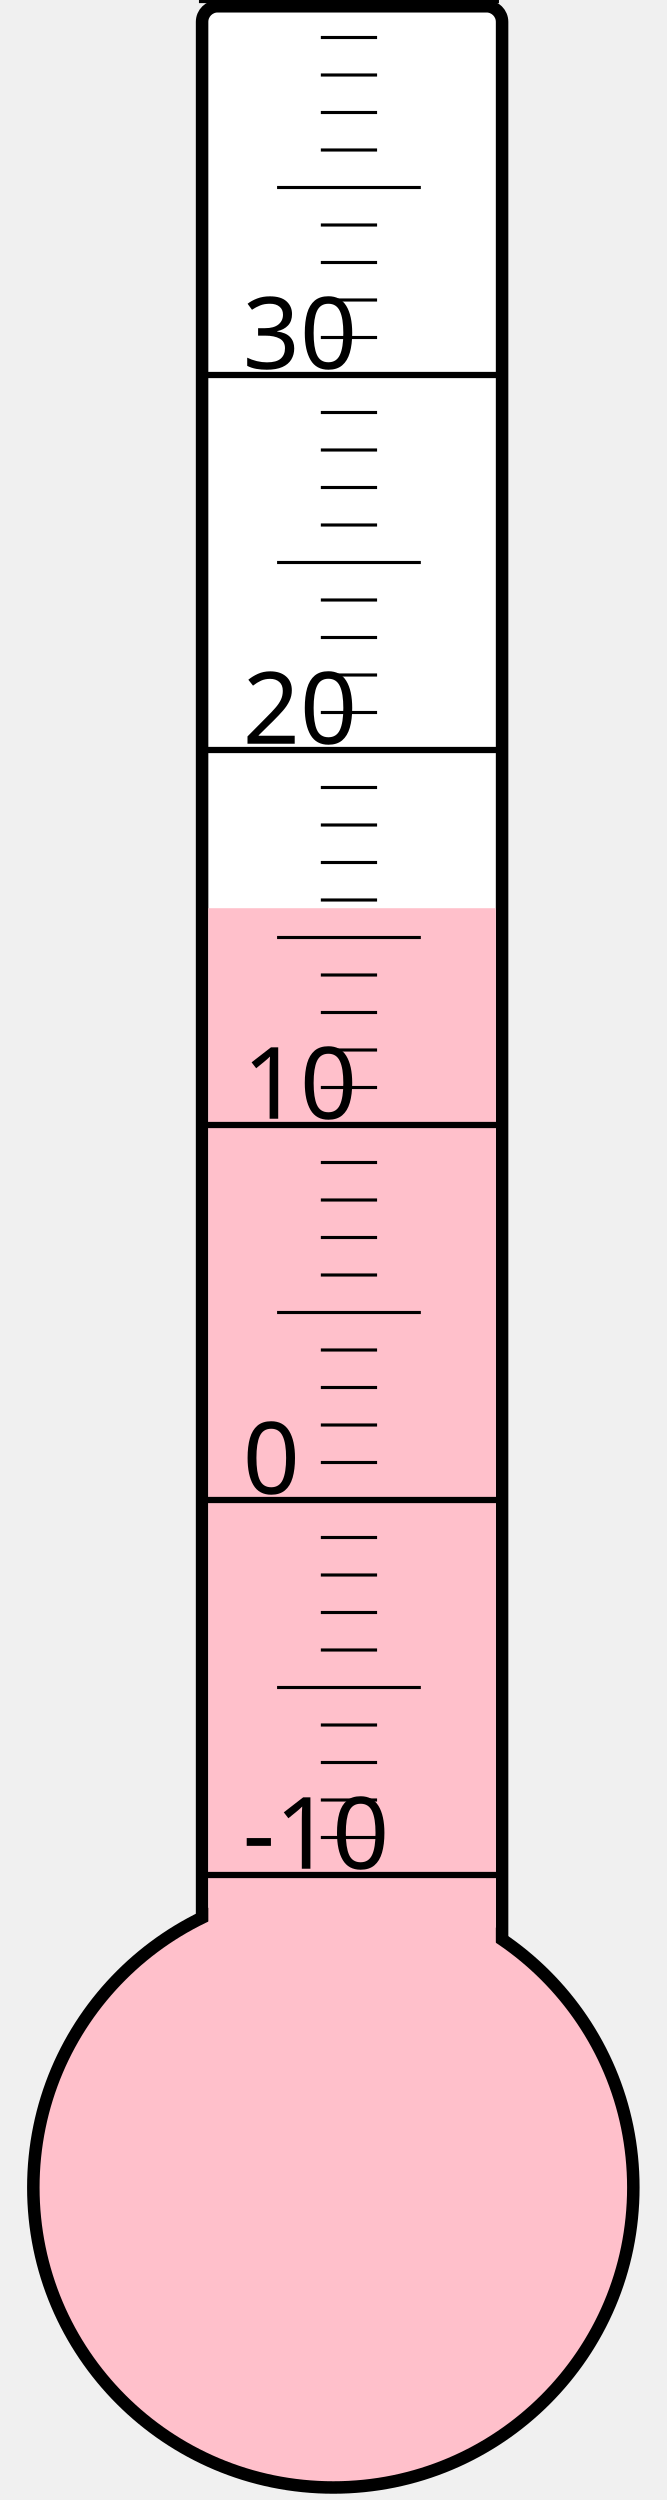
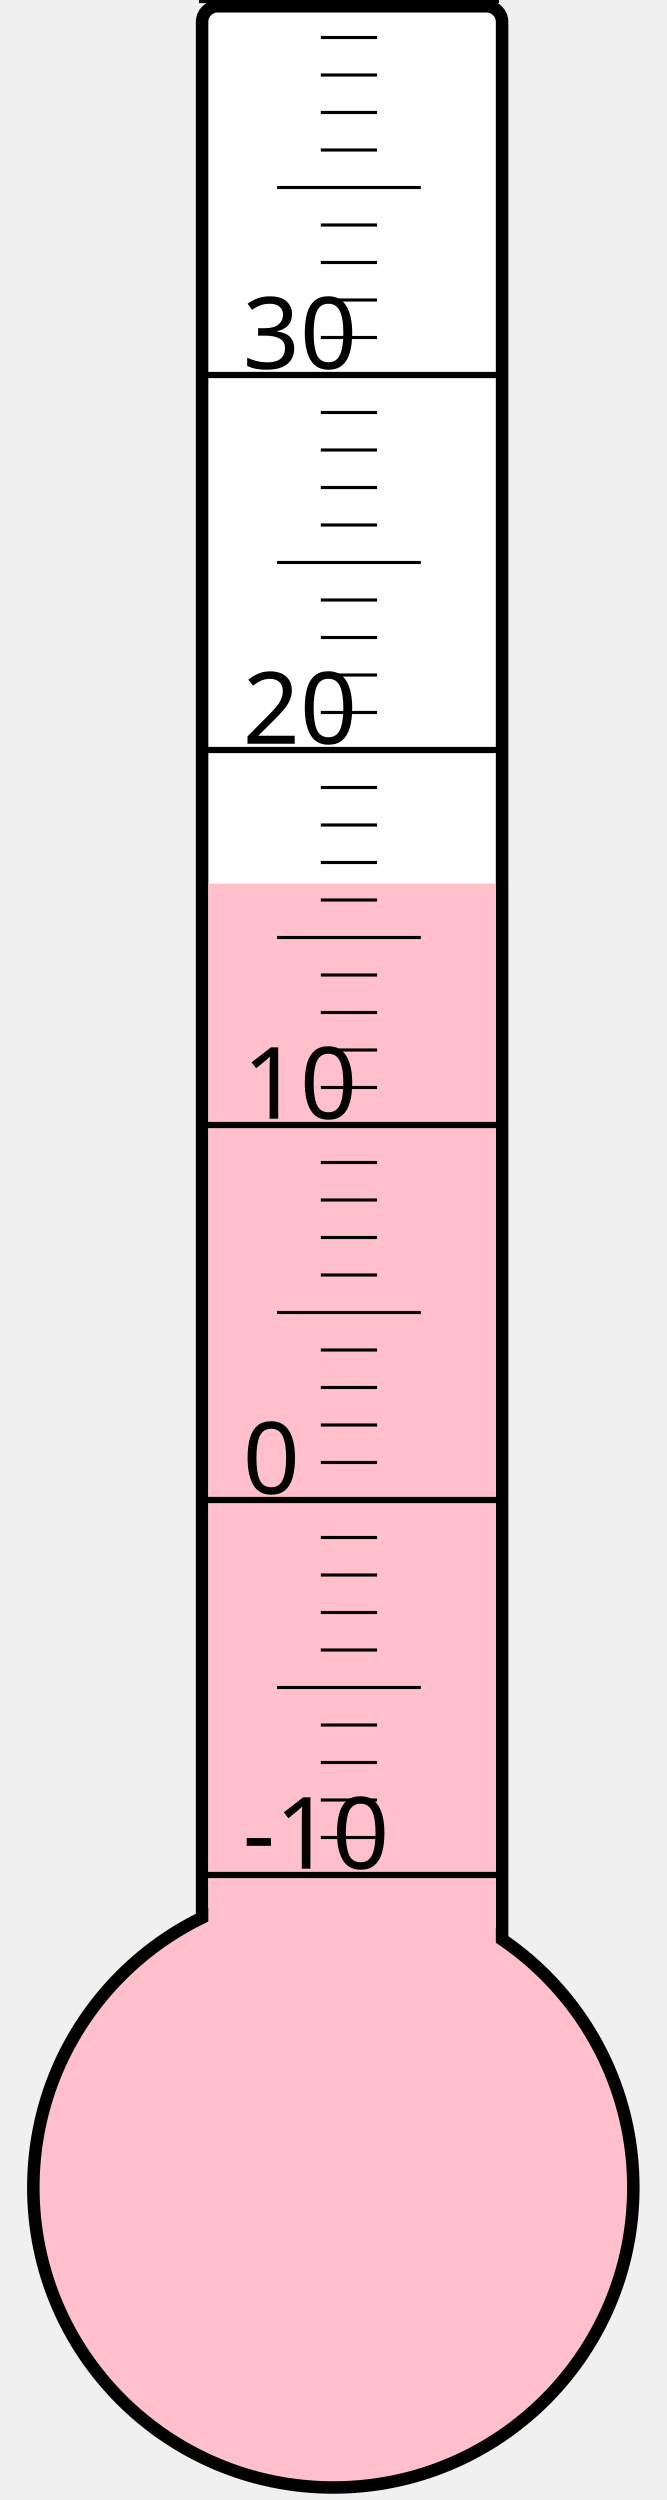
<svg xmlns="http://www.w3.org/2000/svg" width="40px" height="150px" viewBox="0 0 200 800">
  <rect width="200" height="800" x="0" y="0" style="fill: #ffffeb; fill-opacity: 0;" />
  <rect width="96" height="680" x="58" y="2" rx="5" ry="5" style="fill: white; fill-opacity: 1; stroke: black; stroke-width: 4;" />
  <circle cx="100" cy="700" r="96" style="fill: pink; stroke: black; stroke-width: 4;" />
-   <rect width="92" height="409.375" x="60" y="290.625" style="fill: pink; fill-opacity: 1; stroke-width: 0;" />
+   <rect width="92" height="417.25" x="60" y="282.75" style="fill: pink; fill-opacity: 1; stroke-width: 0;" />
  <text x="71" y="598" style="font-family: sans-serif; font-size: 24pt;">-10</text>
  <text x="71" y="478" style="font-family: sans-serif; font-size: 24pt;">0</text>
  <text x="71" y="358" style="font-family: sans-serif; font-size: 24pt;">10</text>
  <text x="71" y="238" style="font-family: sans-serif; font-size: 24pt;">20</text>
  <text x="71" y="118" style="font-family: sans-serif; font-size: 24pt;">30</text>
  <g style="stroke: black;">
    <line x1="57" y1="600" x2="153" y2="600" style="stroke-width: 2;" />
    <line x1="96" y1="588" x2="114" y2="588" style="stroke-width: 1;" />
    <line x1="96" y1="576" x2="114" y2="576" style="stroke-width: 1;" />
    <line x1="96" y1="564" x2="114" y2="564" style="stroke-width: 1;" />
    <line x1="96" y1="552" x2="114" y2="552" style="stroke-width: 1;" />
    <line x1="82" y1="540" x2="128" y2="540" style="stroke-width: 1;" />
    <line x1="96" y1="528" x2="114" y2="528" style="stroke-width: 1;" />
    <line x1="96" y1="516" x2="114" y2="516" style="stroke-width: 1;" />
    <line x1="96" y1="504" x2="114" y2="504" style="stroke-width: 1;" />
    <line x1="96" y1="492" x2="114" y2="492" style="stroke-width: 1;" />
    <line x1="57" y1="480" x2="153" y2="480" style="stroke-width: 2;" />
    <line x1="96" y1="468" x2="114" y2="468" style="stroke-width: 1;" />
    <line x1="96" y1="456" x2="114" y2="456" style="stroke-width: 1;" />
    <line x1="96" y1="444" x2="114" y2="444" style="stroke-width: 1;" />
    <line x1="96" y1="432" x2="114" y2="432" style="stroke-width: 1;" />
    <line x1="82" y1="420" x2="128" y2="420" style="stroke-width: 1;" />
    <line x1="96" y1="408" x2="114" y2="408" style="stroke-width: 1;" />
    <line x1="96" y1="396" x2="114" y2="396" style="stroke-width: 1;" />
    <line x1="96" y1="384" x2="114" y2="384" style="stroke-width: 1;" />
    <line x1="96" y1="372" x2="114" y2="372" style="stroke-width: 1;" />
    <line x1="57" y1="360" x2="153" y2="360" style="stroke-width: 2;" />
    <line x1="96" y1="348" x2="114" y2="348" style="stroke-width: 1;" />
    <line x1="96" y1="336" x2="114" y2="336" style="stroke-width: 1;" />
    <line x1="96" y1="324" x2="114" y2="324" style="stroke-width: 1;" />
    <line x1="96" y1="312" x2="114" y2="312" style="stroke-width: 1;" />
    <line x1="82" y1="300" x2="128" y2="300" style="stroke-width: 1;" />
    <line x1="96" y1="288" x2="114" y2="288" style="stroke-width: 1;" />
    <line x1="96" y1="276" x2="114" y2="276" style="stroke-width: 1;" />
    <line x1="96" y1="264" x2="114" y2="264" style="stroke-width: 1;" />
    <line x1="96" y1="252" x2="114" y2="252" style="stroke-width: 1;" />
    <line x1="57" y1="240" x2="153" y2="240" style="stroke-width: 2;" />
    <line x1="96" y1="228" x2="114" y2="228" style="stroke-width: 1;" />
    <line x1="96" y1="216" x2="114" y2="216" style="stroke-width: 1;" />
    <line x1="96" y1="204" x2="114" y2="204" style="stroke-width: 1;" />
    <line x1="96" y1="192" x2="114" y2="192" style="stroke-width: 1;" />
    <line x1="82" y1="180" x2="128" y2="180" style="stroke-width: 1;" />
    <line x1="96" y1="168" x2="114" y2="168" style="stroke-width: 1;" />
    <line x1="96" y1="156" x2="114" y2="156" style="stroke-width: 1;" />
    <line x1="96" y1="144" x2="114" y2="144" style="stroke-width: 1;" />
    <line x1="96" y1="132" x2="114" y2="132" style="stroke-width: 1;" />
    <line x1="57" y1="120" x2="153" y2="120" style="stroke-width: 2;" />
    <line x1="96" y1="108" x2="114" y2="108" style="stroke-width: 1;" />
    <line x1="96" y1="96" x2="114" y2="96" style="stroke-width: 1;" />
    <line x1="96" y1="84" x2="114" y2="84" style="stroke-width: 1;" />
    <line x1="96" y1="72" x2="114" y2="72" style="stroke-width: 1;" />
    <line x1="82" y1="60" x2="128" y2="60" style="stroke-width: 1;" />
    <line x1="96" y1="48" x2="114" y2="48" style="stroke-width: 1;" />
    <line x1="96" y1="36" x2="114" y2="36" style="stroke-width: 1;" />
    <line x1="96" y1="24" x2="114" y2="24" style="stroke-width: 1;" />
    <line x1="96" y1="12" x2="114" y2="12" style="stroke-width: 1;" />
    <line x1="57" y1="0" x2="153" y2="0" style="stroke-width: 2;" />
  </g>
</svg>
